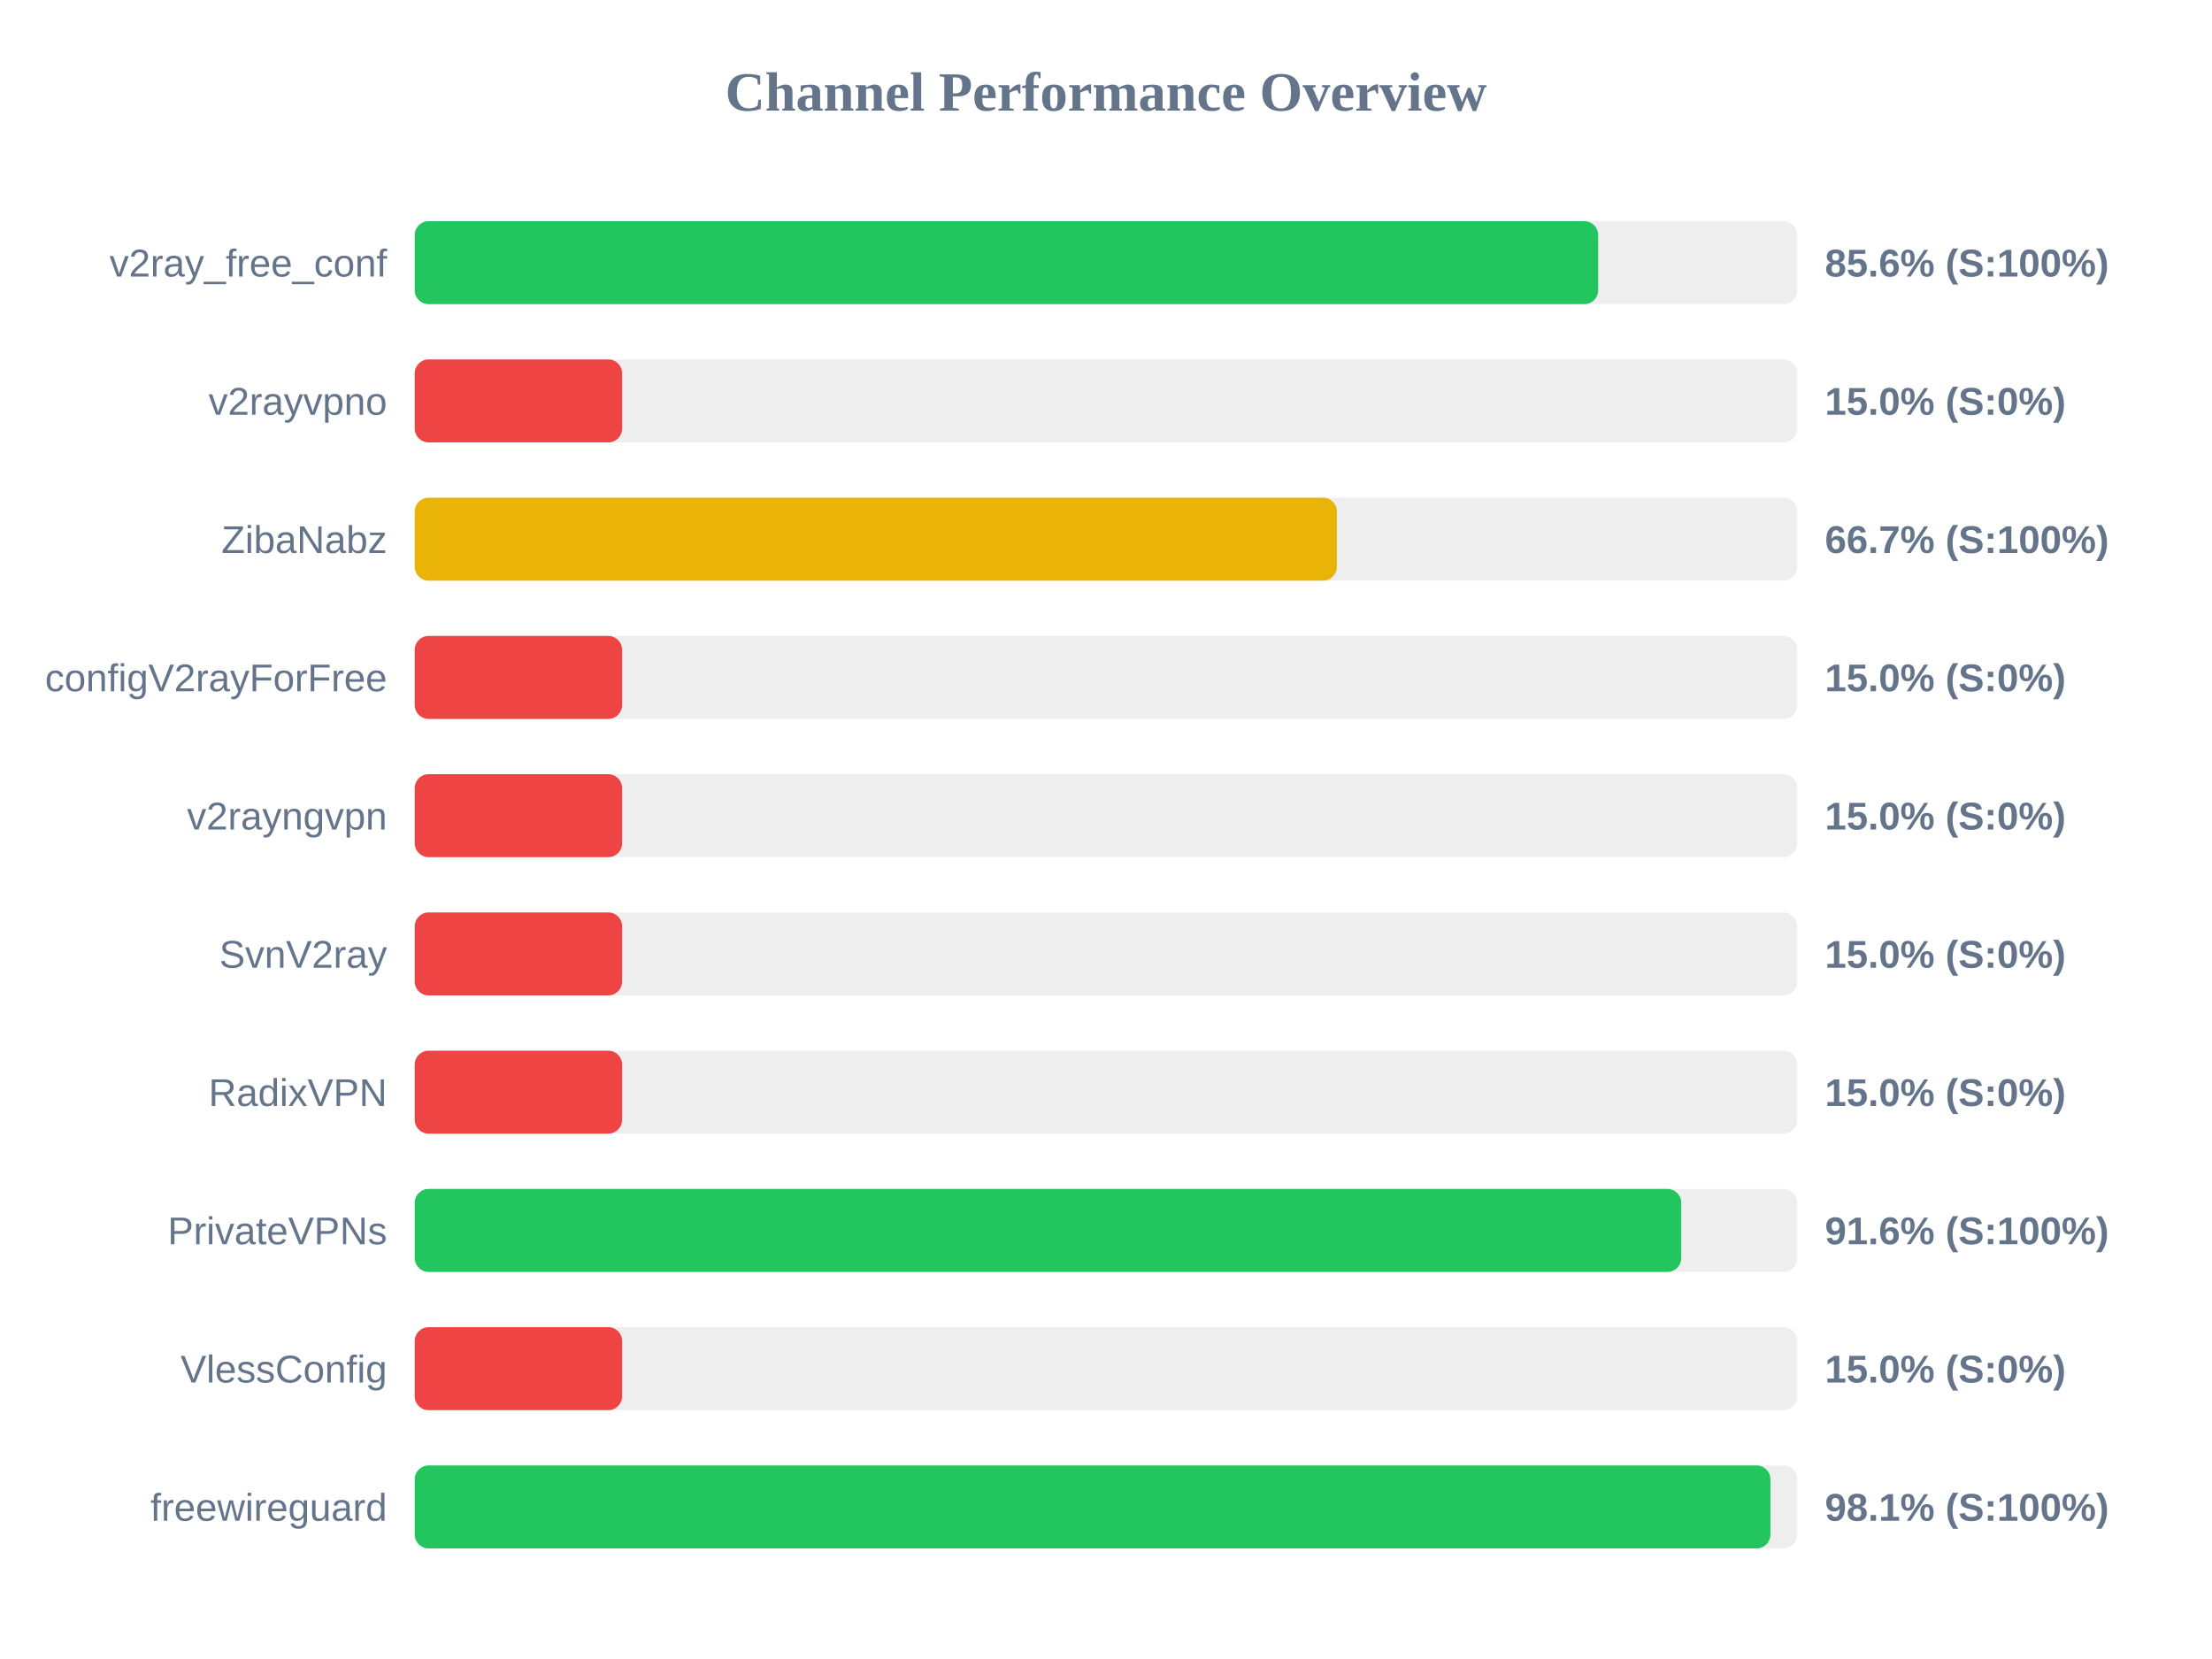
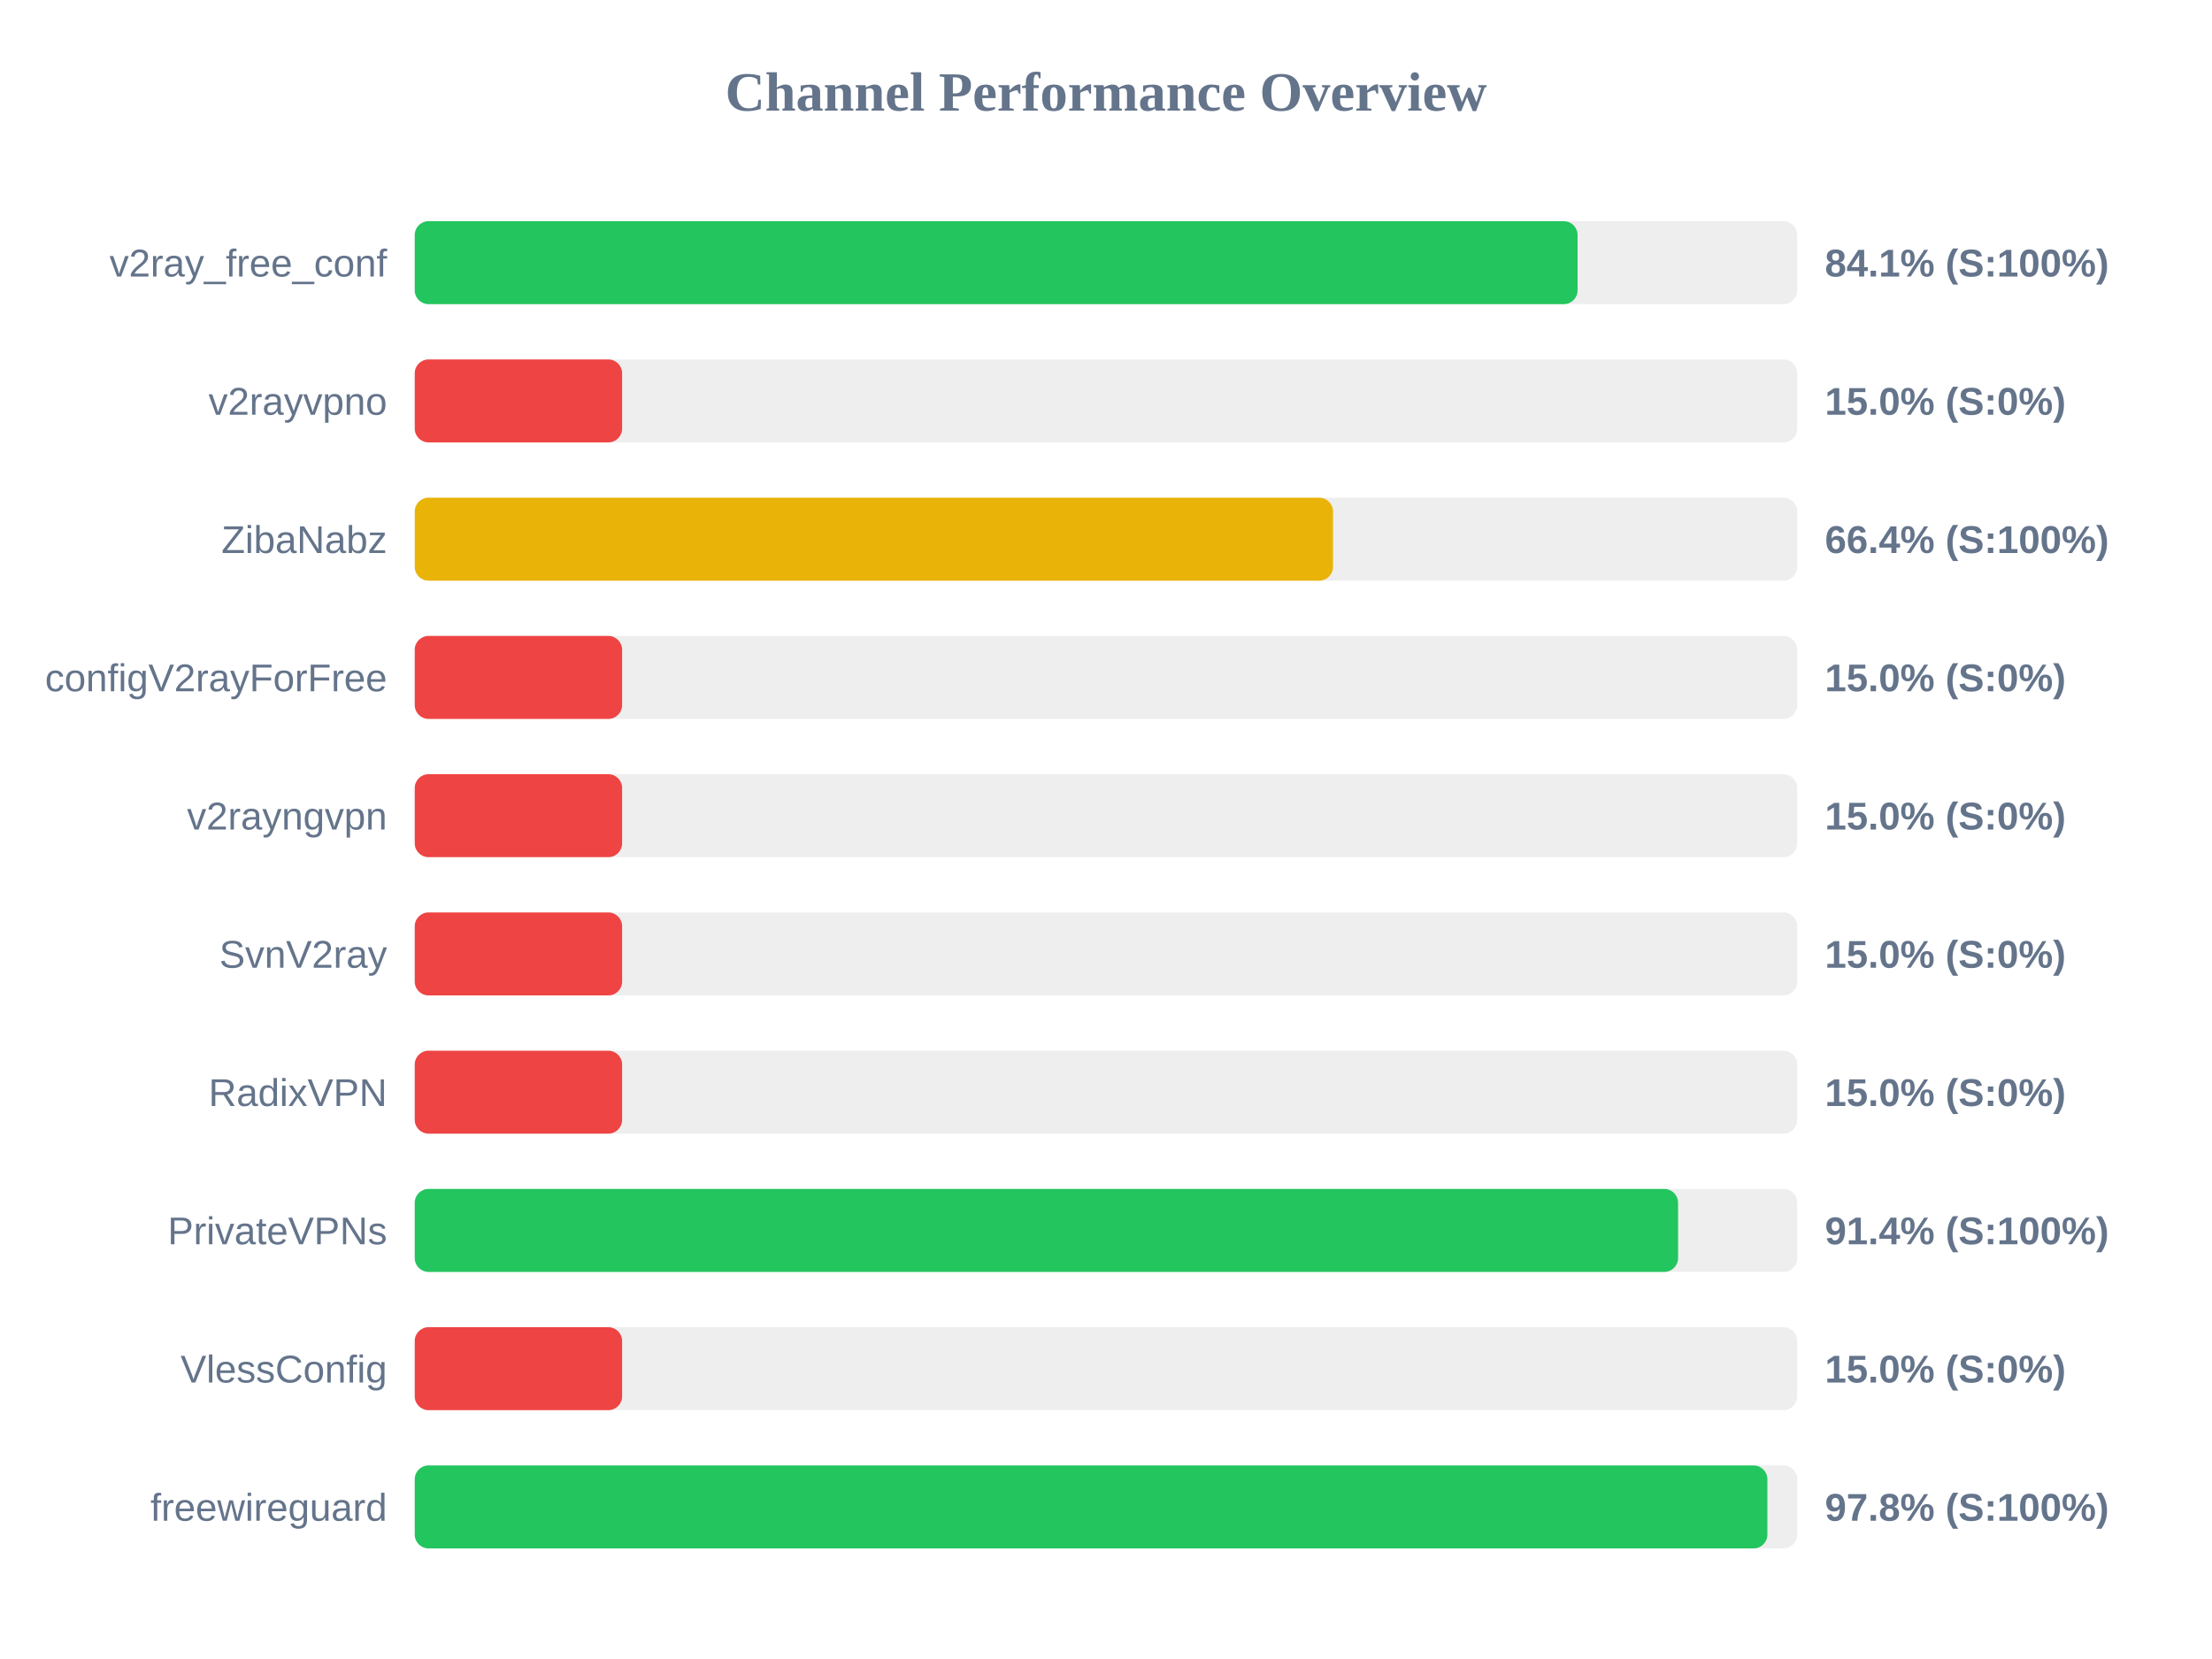
<svg xmlns="http://www.w3.org/2000/svg" width="800" height="600" version="1.1">
  <style>
        .row { font: 14px Arial; fill: #64748b; }
        .score { font: bold 14px Arial; fill: #64748b; }
    </style>
  <text x="400" y="40" text-anchor="middle" font-size="20px" font-weight="bold" fill="#64748b">Channel Performance Overview</text>
  <rect x="150" y="80" width="500" height="30" fill="#eee" rx="5" />
-   <rect x="150" y="80" width="428.0" height="30" fill="#22c55e" rx="5" />
+   <rect x="150" y="80" width="420.55" height="30" fill="#22c55e" rx="5" />
  <text x="140" y="100" text-anchor="end" class="row">v2ray_free_conf</text>
-   <text x="660" y="100" text-anchor="start" class="score">85.6% (S:100%)</text>
+   <text x="660" y="100" text-anchor="start" class="score">84.1% (S:100%)</text>
  <rect x="150" y="130" width="500" height="30" fill="#eee" rx="5" />
  <rect x="150" y="130" width="75.0" height="30" fill="#ef4444" rx="5" />
  <text x="140" y="150" text-anchor="end" class="row">v2rayvpno</text>
  <text x="660" y="150" text-anchor="start" class="score">15.0% (S:0%)</text>
  <rect x="150" y="180" width="500" height="30" fill="#eee" rx="5" />
-   <rect x="150" y="180" width="333.5" height="30" fill="#eab308" rx="5" />
+   <rect x="150" y="180" width="332.1" height="30" fill="#eab308" rx="5" />
  <text x="140" y="200" text-anchor="end" class="row">ZibaNabz</text>
-   <text x="660" y="200" text-anchor="start" class="score">66.7% (S:100%)</text>
+   <text x="660" y="200" text-anchor="start" class="score">66.4% (S:100%)</text>
  <rect x="150" y="230" width="500" height="30" fill="#eee" rx="5" />
  <rect x="150" y="230" width="75.0" height="30" fill="#ef4444" rx="5" />
  <text x="140" y="250" text-anchor="end" class="row">configV2rayForFree</text>
  <text x="660" y="250" text-anchor="start" class="score">15.0% (S:0%)</text>
  <rect x="150" y="280" width="500" height="30" fill="#eee" rx="5" />
  <rect x="150" y="280" width="75.0" height="30" fill="#ef4444" rx="5" />
  <text x="140" y="300" text-anchor="end" class="row">v2rayngvpn</text>
  <text x="660" y="300" text-anchor="start" class="score">15.0% (S:0%)</text>
  <rect x="150" y="330" width="500" height="30" fill="#eee" rx="5" />
  <rect x="150" y="330" width="75.0" height="30" fill="#ef4444" rx="5" />
  <text x="140" y="350" text-anchor="end" class="row">SvnV2ray</text>
  <text x="660" y="350" text-anchor="start" class="score">15.0% (S:0%)</text>
  <rect x="150" y="380" width="500" height="30" fill="#eee" rx="5" />
  <rect x="150" y="380" width="75.0" height="30" fill="#ef4444" rx="5" />
  <text x="140" y="400" text-anchor="end" class="row">RadixVPN</text>
  <text x="660" y="400" text-anchor="start" class="score">15.0% (S:0%)</text>
  <rect x="150" y="430" width="500" height="30" fill="#eee" rx="5" />
-   <rect x="150" y="430" width="458.05" height="30" fill="#22c55e" rx="5" />
+   <rect x="150" y="430" width="456.9" height="30" fill="#22c55e" rx="5" />
  <text x="140" y="450" text-anchor="end" class="row">PrivateVPNs</text>
-   <text x="660" y="450" text-anchor="start" class="score">91.6% (S:100%)</text>
+   <text x="660" y="450" text-anchor="start" class="score">91.4% (S:100%)</text>
  <rect x="150" y="480" width="500" height="30" fill="#eee" rx="5" />
  <rect x="150" y="480" width="75.0" height="30" fill="#ef4444" rx="5" />
  <text x="140" y="500" text-anchor="end" class="row">VlessConfig</text>
  <text x="660" y="500" text-anchor="start" class="score">15.0% (S:0%)</text>
  <rect x="150" y="530" width="500" height="30" fill="#eee" rx="5" />
-   <rect x="150" y="530" width="490.3" height="30" fill="#22c55e" rx="5" />
+   <rect x="150" y="530" width="489.2" height="30" fill="#22c55e" rx="5" />
  <text x="140" y="550" text-anchor="end" class="row">freewireguard</text>
-   <text x="660" y="550" text-anchor="start" class="score">98.1% (S:100%)</text>
+   <text x="660" y="550" text-anchor="start" class="score">97.8% (S:100%)</text>
</svg>
